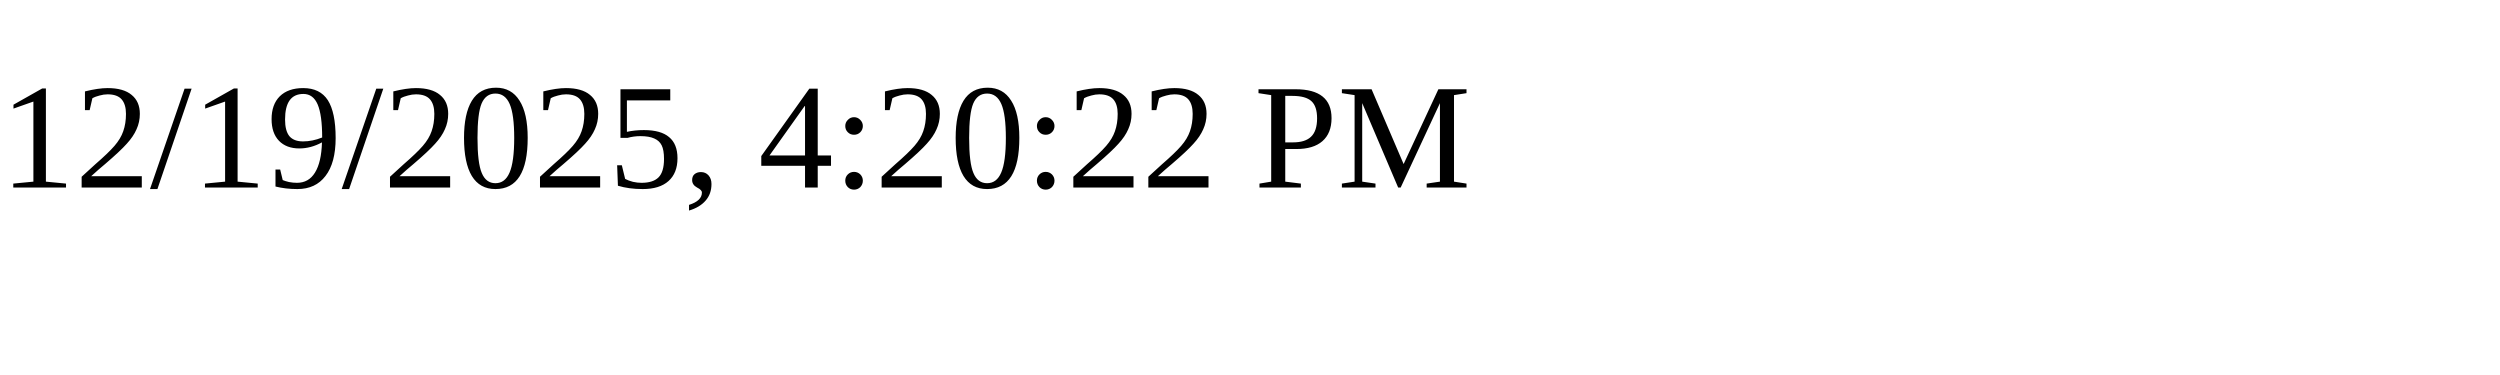
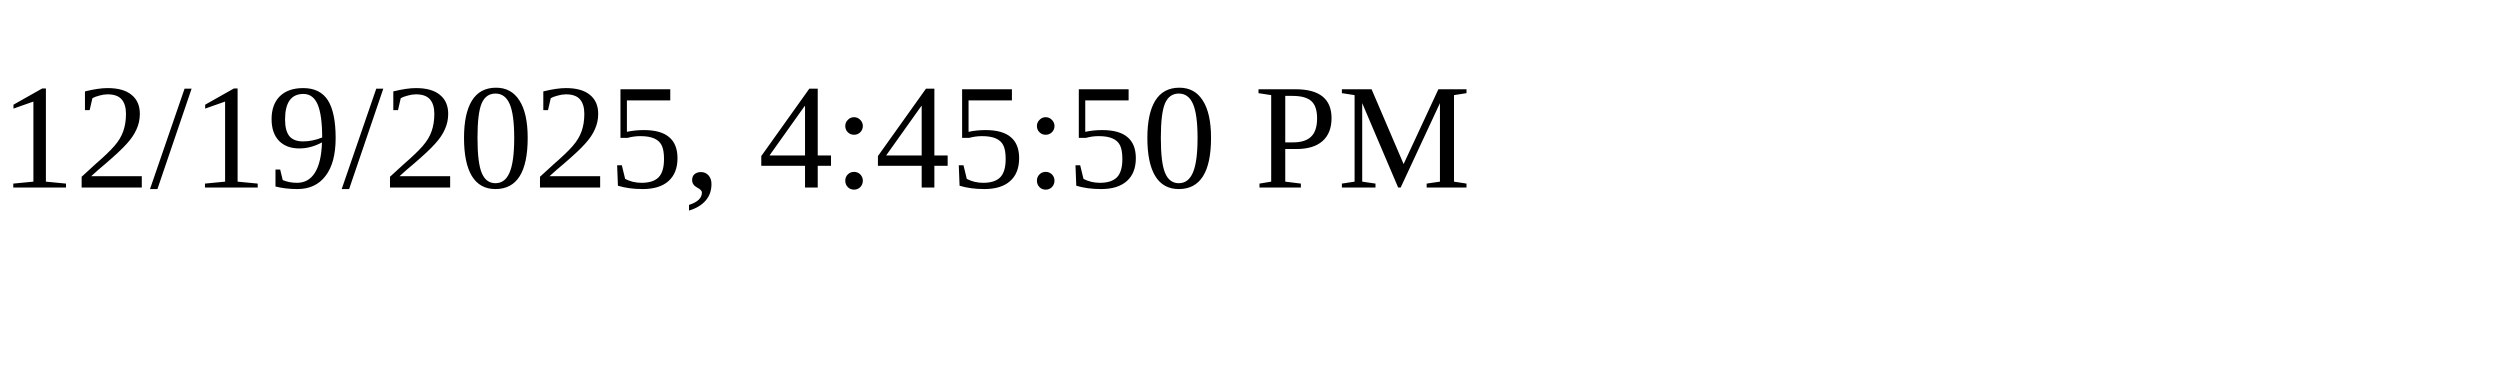
<svg xmlns="http://www.w3.org/2000/svg" height="30" width="200">
-   <text x="0" y="15">12/19/2025, 4:20:22 PM</text>
+   <text x="0" y="15">12/19/2025, 4:45:50 PM</text>
</svg>
